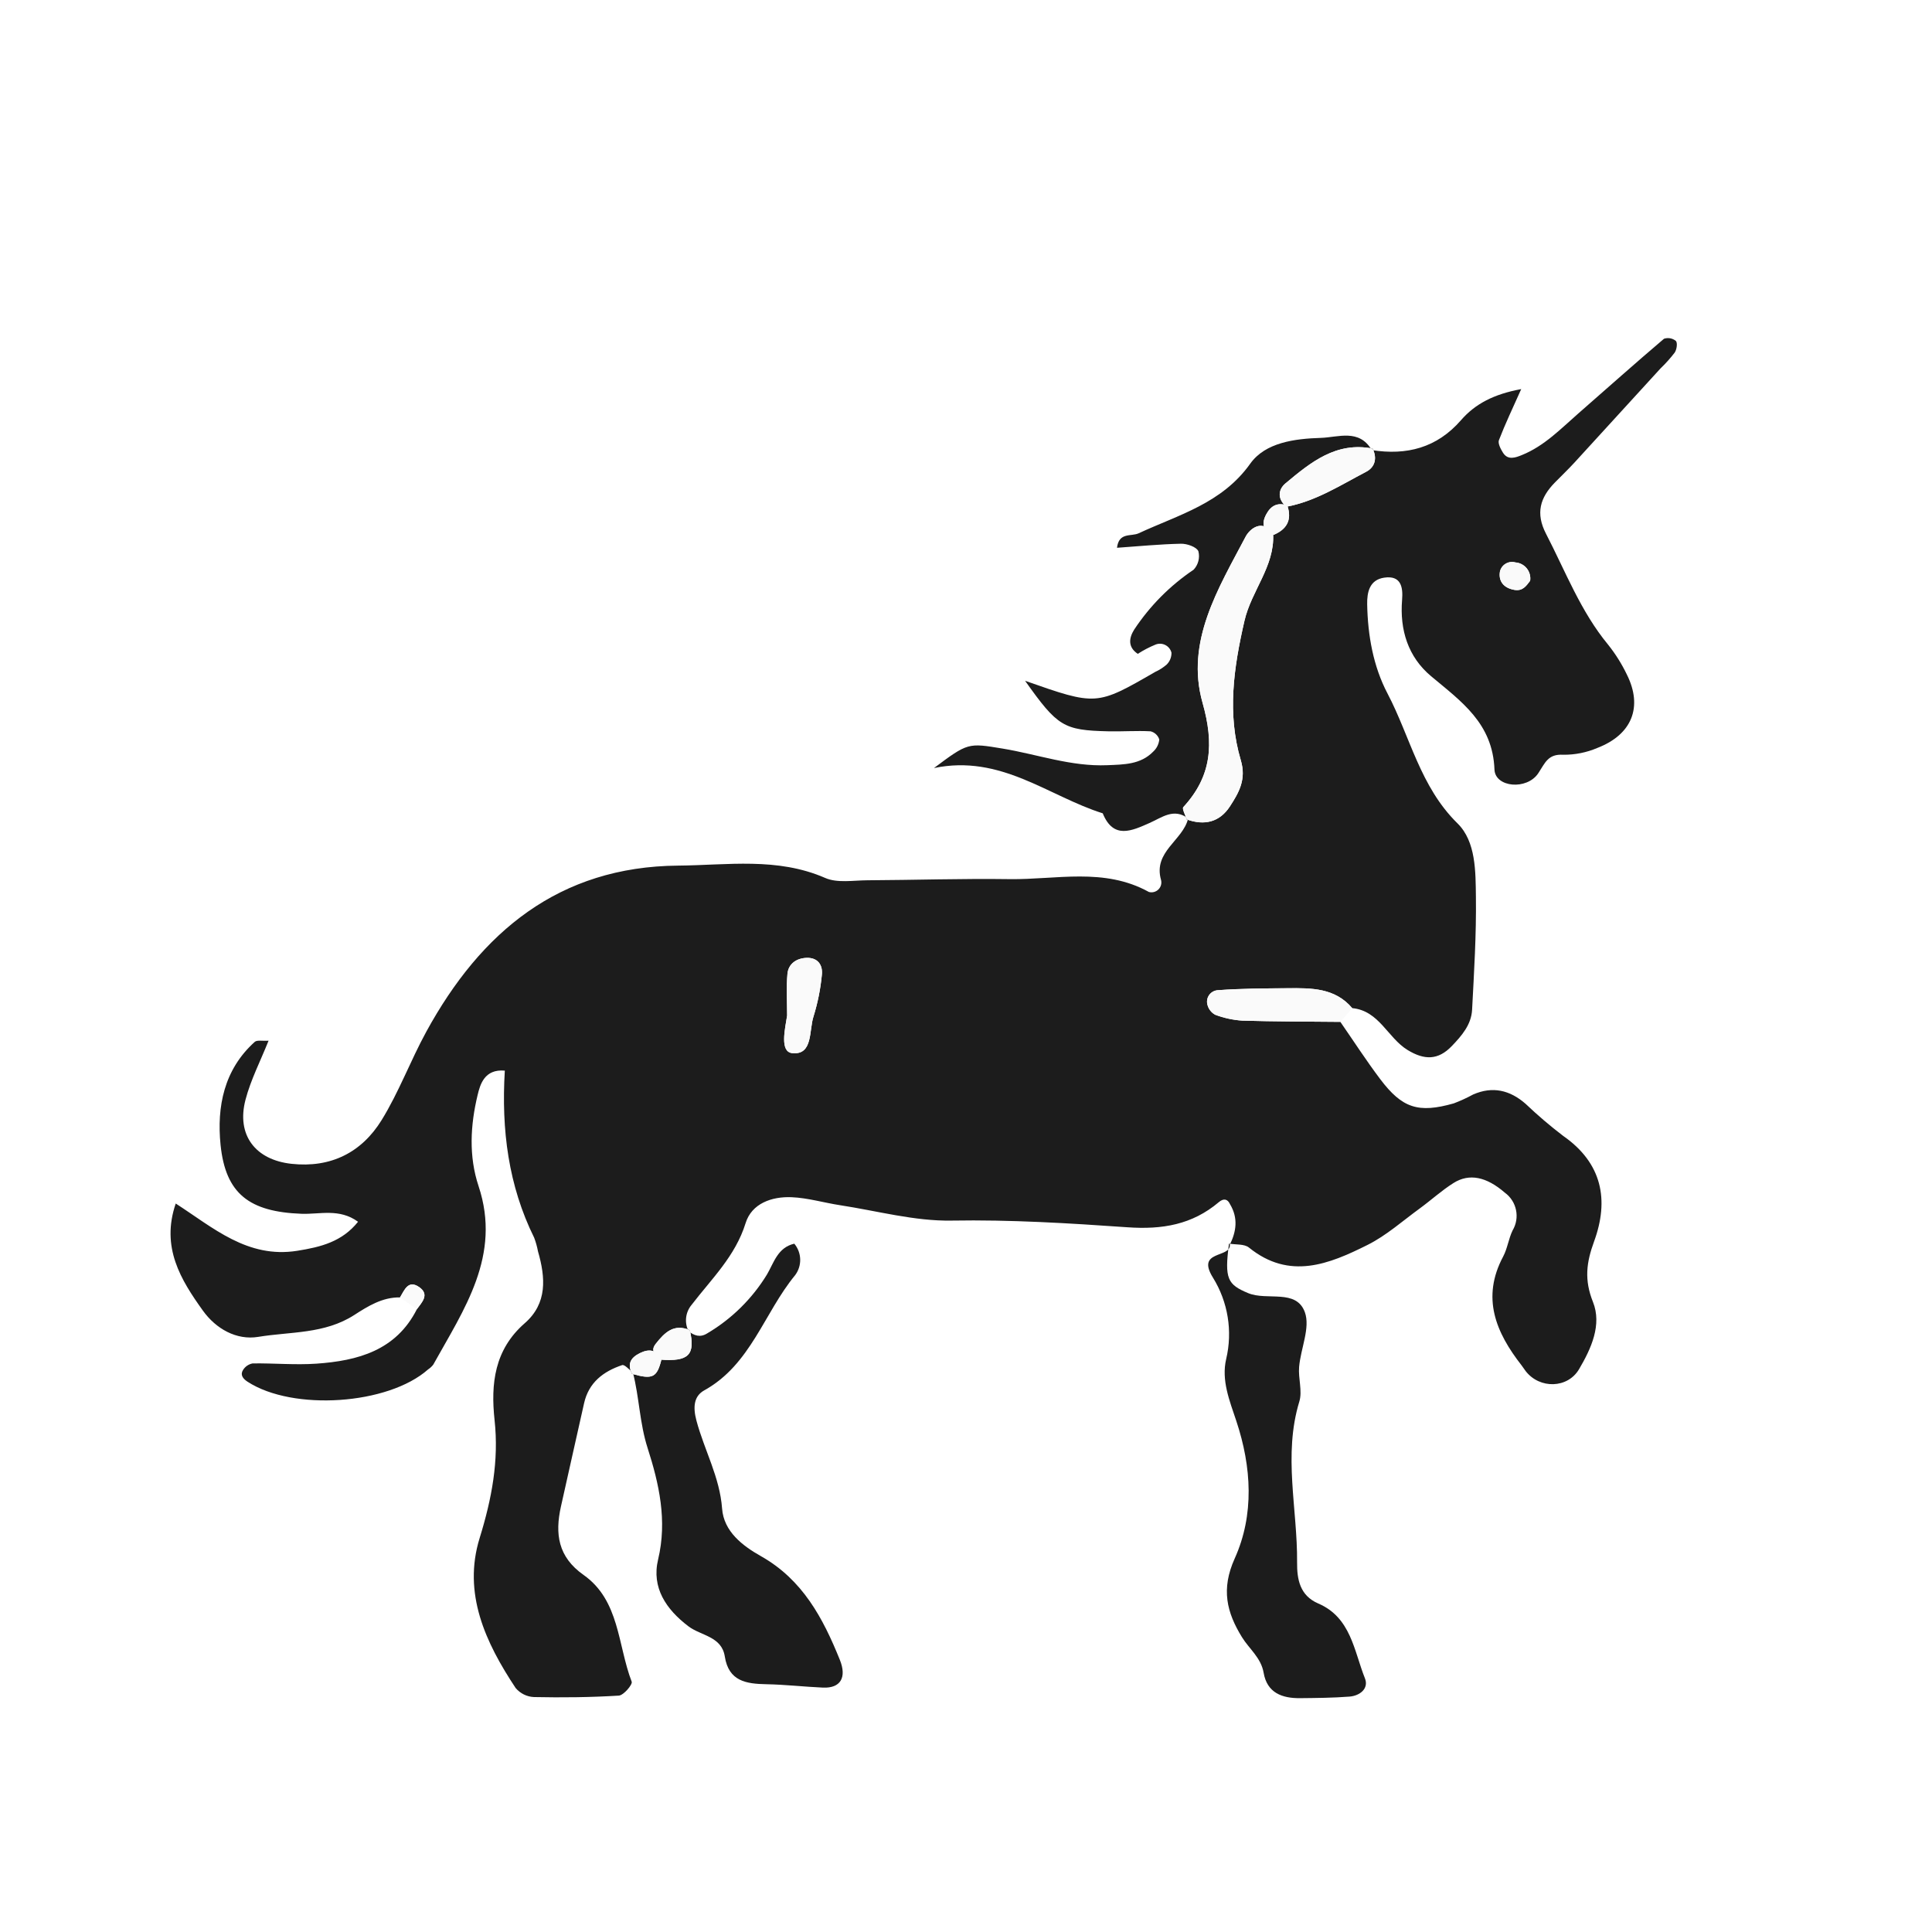
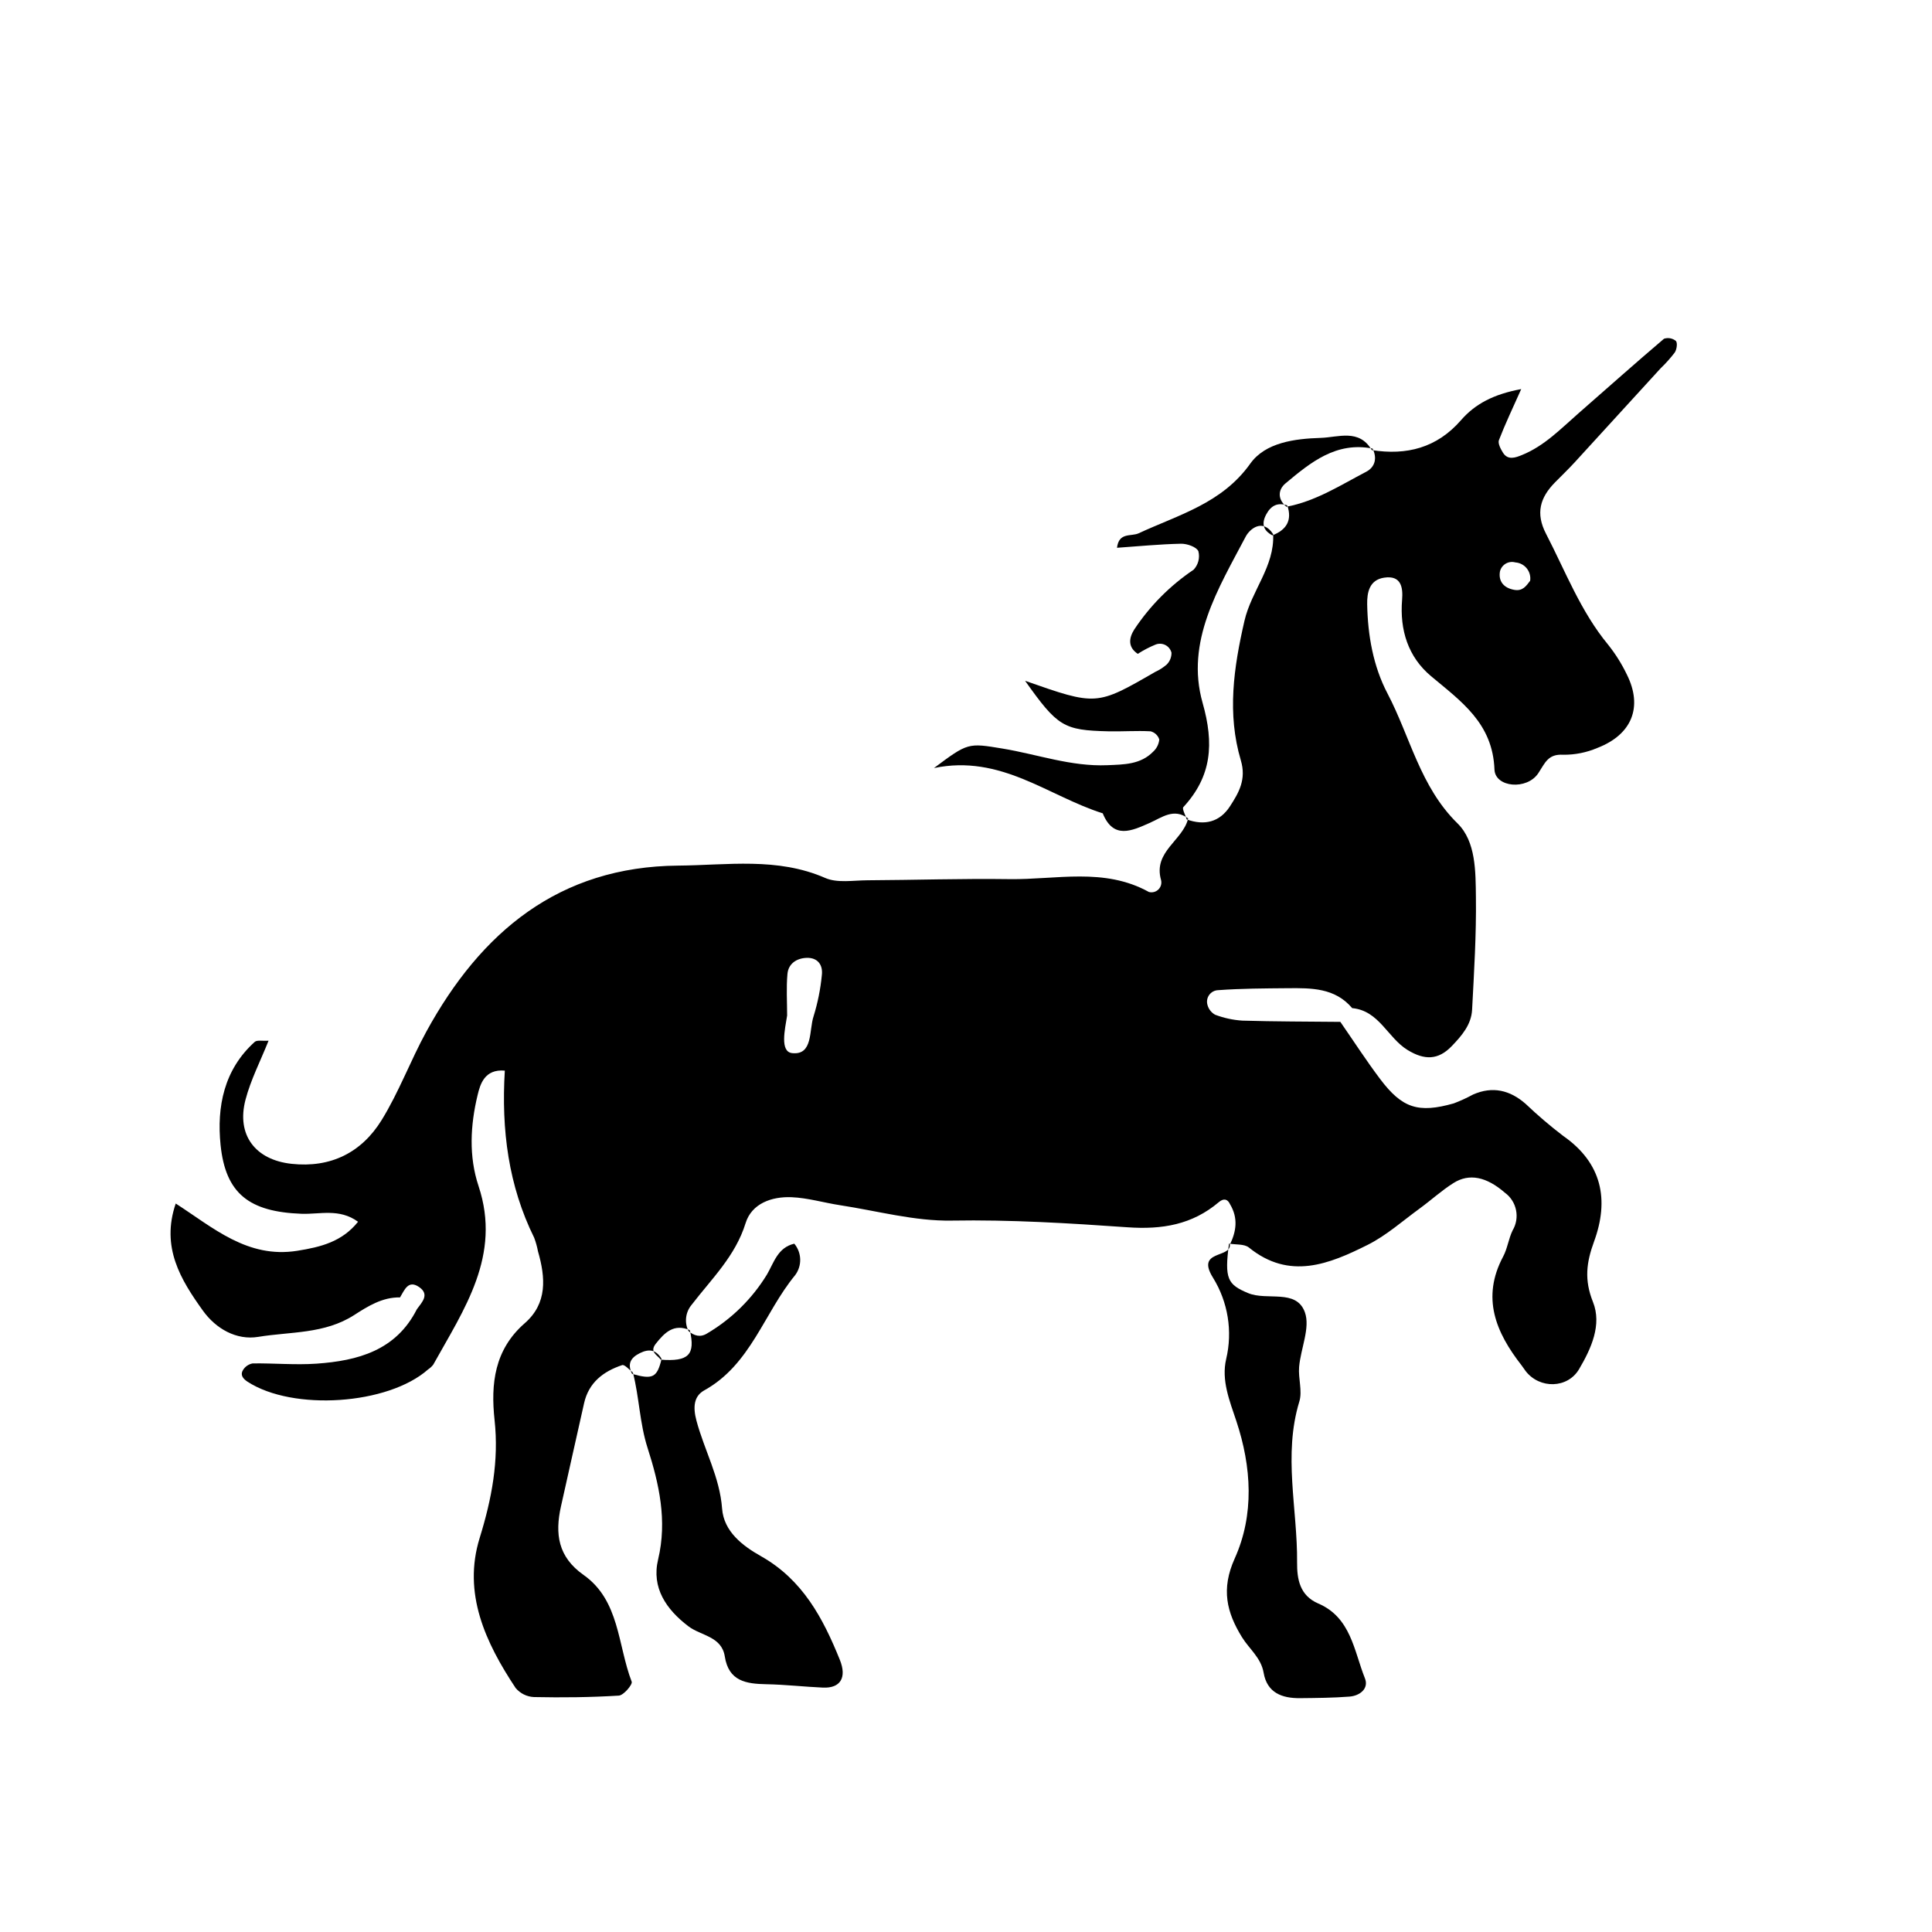
<svg xmlns="http://www.w3.org/2000/svg" viewBox="0 0 400 400">
-   <defs>
-     <style>.a{fill:#1c1c1c;}.b{fill:#fafafa;}</style>
-   </defs>
-   <path class="a" d="M82.819,268.616c-3.649-.076-6.7,1.855-9.482,3.647-6.154,3.962-13.207,3.42-19.867,4.52-4.53.748-8.782-1.694-11.46-5.429-4.581-6.389-8.725-13.107-5.627-22.178,7.751,4.991,14.843,11.423,25.154,9.788,4.926-.781,9.293-1.89,12.594-6.011-3.885-2.83-7.924-1.508-11.737-1.653-10.726-.407-15.7-4.1-16.731-14.287-.794-7.864.7-15.565,7.075-21.3.479-.431,1.589-.161,2.865-.248-1.683,4.219-3.694,8.1-4.773,12.218-1.918,7.326,2.044,12.463,9.534,13.275,8.146.883,14.512-2.357,18.647-9.055,3.582-5.8,5.976-12.322,9.261-18.324,11.288-20.623,27.451-34.163,52.138-34.364,10.177-.084,20.508-1.779,30.447,2.559,2.507,1.094,5.805.493,8.738.478,9.8-.05,19.607-.376,29.405-.237,9.658.137,19.594-2.477,28.865,2.659a2.046,2.046,0,0,0,2.517-2.483c-1.68-5.879,4.531-8.162,5.616-12.744l-.306.206c3.669,1.319,6.825.582,8.969-2.729,1.837-2.835,3.416-5.55,2.239-9.511-2.86-9.617-1.492-19.141.752-28.877,1.443-6.26,6.253-11.24,5.942-17.932l-.163.236c2.908-1.133,4.145-3.1,3.092-6.2l-.188.276c6.068-1.136,11.195-4.462,16.532-7.25,1.807-.944,2.307-2.8,1.314-4.788l-.187.306c7.243,1.144,13.5-.456,18.5-6.2,2.94-3.376,6.778-5.375,12.459-6.427-1.764,3.958-3.323,7.21-4.613,10.564-.258.672.354,1.833.832,2.6,1.027,1.654,2.656,1,3.9.5,4.643-1.863,8.073-5.448,11.749-8.661,5.892-5.149,11.73-10.36,17.691-15.426a2.589,2.589,0,0,1,2.459.451c.379.4.184,1.775-.232,2.4a28.562,28.562,0,0,1-2.93,3.275q-8.9,9.741-17.806,19.481c-1.322,1.44-2.743,2.788-4.109,4.188-3.028,3.1-4,6.335-1.816,10.565,4.04,7.806,7.171,16.089,12.869,22.986a32.462,32.462,0,0,1,3.882,6.186c3.335,6.689,1.072,12.412-6.1,15.18a17.511,17.511,0,0,1-7.071,1.416c-3.174-.193-3.765,1.7-5.164,3.814-2.359,3.57-8.94,2.961-9.08-.754-.36-9.583-6.867-14.081-13.132-19.331-4.756-3.984-6.5-9.552-5.994-15.807.21-2.568-.183-5.117-3.72-4.584-3.056.461-3.553,3.067-3.508,5.522.12,6.421,1.256,12.834,4.2,18.443,4.719,8.992,6.755,19.309,14.5,26.905,3.827,3.754,3.744,9.965,3.811,15.287.1,7.765-.383,15.543-.79,23.306-.162,3.094-2.162,5.395-4.222,7.535-2.806,2.912-5.65,2.926-9.145.786-4.123-2.525-5.871-8.14-11.459-8.663-3.562-4.215-8.469-4.169-13.338-4.125-4.82.043-9.648.055-14.449.41A2.386,2.386,0,0,0,250,208.078a3.289,3.289,0,0,0,1.579,2.01,19.516,19.516,0,0,0,5.617,1.221c6.766.2,13.539.19,20.309.259,2.736,3.95,5.347,7.994,8.236,11.829,4.57,6.068,7.922,7.125,15.253,5.045a32.422,32.422,0,0,0,3.987-1.83c4.036-1.773,7.619-.921,10.861,1.908a94.437,94.437,0,0,0,7.784,6.646c8.078,5.623,9.564,13.254,6.411,21.866-1.6,4.365-2.059,7.957-.231,12.523,1.882,4.7-.348,9.631-2.881,13.923-2.364,4.006-8.145,4.129-11.047.4-.3-.386-.552-.809-.853-1.195-5.327-6.821-8.364-13.994-3.814-22.529.891-1.67,1.122-3.684,1.953-5.4a5.928,5.928,0,0,0-1.6-7.822c-3.8-3.291-7.354-4.067-10.633-2-2.463,1.552-4.64,3.553-7,5.274-3.546,2.582-6.9,5.59-10.772,7.529-7.962,3.985-16.176,7.359-24.577.559-.964-.78-2.73-.569-4.124-.817l.174.213c1.321-2.731,1.761-5.471.035-8.366-.492-1.083-1.306-1.293-2.326-.43-5.51,4.66-11.709,5.708-18.915,5.2-12.1-.846-24.218-1.594-36.41-1.383-7.673.133-15.391-2.009-23.08-3.184-3.356-.513-6.677-1.516-10.041-1.657-4.105-.171-8.263,1.289-9.529,5.372-2.123,6.847-7.054,11.531-11.167,16.9a5,5,0,0,0-.654,5.443l.286-.187c-3.291-1.42-5.206.466-7.05,2.8-1.36,1.725.285,2.318,1.007,3.291l.193-.146c-1.116-1.867-2.552-2.162-4.509-1.189-1.972.98-2.592,2.274-1.62,4.273l.194-.262c-.757-.544-1.721-1.707-2.238-1.534-3.886,1.3-6.923,3.6-7.882,7.9-1.591,7.132-3.212,14.257-4.793,21.391-1.248,5.634-.628,10.408,4.691,14.155,7.491,5.277,7.047,14.54,9.961,22.1.223.578-1.669,2.819-2.665,2.881-5.846.362-11.719.421-17.578.3a5.268,5.268,0,0,1-3.781-1.867c-6.26-9.431-11-19.615-7.45-31.074,2.5-8.086,4-15.973,3.087-24.379-.819-7.538-.039-14.6,6.25-20.086,4.711-4.108,4.3-9.456,2.736-14.874a16.847,16.847,0,0,0-.787-2.817c-5.323-10.781-6.823-22.281-6.08-34.6-4.228-.368-5.11,2.883-5.633,5.056-1.5,6.227-1.862,12.666.2,18.862,4.777,14.386-3.006,25.479-9.39,36.968a4.591,4.591,0,0,1-1.068.981c-8.277,7.331-27.976,8.651-37.376,2.541-1.01-.657-1.55-1.462-.926-2.437a2.975,2.975,0,0,1,1.98-1.352c4.4-.064,8.832.357,13.212.052,8.562-.6,16.47-2.719,20.792-11.267,1.051-1.445,2.69-3.048.485-4.583C84.5,264.89,83.735,267.121,82.819,268.616Zm80.147-58.363c-.444,2.818-1.557,7.509,1.047,7.785,4.366.463,3.453-4.758,4.439-7.658a42.688,42.688,0,0,0,1.7-8.456c.265-2.126-.84-3.682-3.14-3.609-2.045.064-3.786,1.176-3.979,3.33C162.773,204.493,162.966,207.382,162.966,210.253ZM316.8,120.242a3.328,3.328,0,0,0-3.056-3.8,2.567,2.567,0,0,0-3.191,1.855c-.351,1.968.7,3.431,2.961,3.827C315.25,122.43,315.973,121.334,316.8,120.242Z" />
-   <path class="a" d="M246,169.452c-2.987-2.228-5.4-.207-8.029.951-3.609,1.59-7.448,3.447-9.661-2.013-11.3-3.568-21.1-12.263-34.942-9.373,7.041-5.253,7.036-5.219,14.217-4.031,7.209,1.192,14.19,3.757,21.657,3.44,3.455-.147,6.908-.12,9.531-2.822a3.916,3.916,0,0,0,1.244-2.5,2.526,2.526,0,0,0-1.8-1.694c-2.908-.158-5.834.067-8.75,0-9.283-.216-10.509-.988-17.234-10.457,14.778,5.182,14.778,5.182,26.941-1.842a9.919,9.919,0,0,0,2.381-1.528,3.348,3.348,0,0,0,.988-2.451,2.465,2.465,0,0,0-3.272-1.691,22.923,22.923,0,0,0-3.708,1.931c-2.091-1.4-1.835-3.28-.736-5.028a44.59,44.59,0,0,1,12.294-12.39,4.09,4.09,0,0,0,.99-3.83c-.406-.9-2.352-1.576-3.6-1.55-4.388.091-8.769.526-13.249.838.4-3.286,2.933-2.281,4.485-3,8.278-3.841,17.238-6.175,23.106-14.42,3.13-4.4,9.252-5.167,14.618-5.333,3.586-.111,7.919-1.946,10.532,2.522l.187-.305c-7.557-1.491-12.849,2.864-18.037,7.2-1.576,1.316-1.679,3.3.191,4.842l.188-.276c-2-.665-3.381.012-4.37,1.854-1.038,1.933-.624,3.334,1.278,4.351l.164-.237c-2.185-3.394-4.874-1.069-5.687.474-5.669,10.759-12.522,21.75-8.935,34.422,2.4,8.466,1.922,15.186-3.979,21.594-.318.346.44,1.683.7,2.56Z" />
-   <path class="a" d="M142.539,275.587c1.188.972,2.443,1.374,3.868.482a35.887,35.887,0,0,0,12.388-12.2c1.438-2.453,2.211-5.584,5.655-6.377a5.257,5.257,0,0,1,.168,6.528c-6.428,7.8-9.161,18.489-18.8,23.833-2.164,1.2-2.38,3.448-1.624,6.282,1.627,6.1,4.829,11.684,5.307,18.2.349,4.762,4.271,7.728,8.039,9.852,8.636,4.868,12.852,12.822,16.339,21.46,1.477,3.657.149,5.916-3.5,5.754-3.9-.173-7.792-.627-11.693-.7-4.186-.082-7.816-.592-8.625-5.748-.657-4.193-4.939-4.267-7.541-6.251-4.592-3.5-7.669-7.972-6.263-13.844,1.924-8.041.191-15.681-2.179-23.063-1.661-5.173-1.716-10.481-3.039-15.614l-.195.262c4.306,1.228,5.186.786,6.13-3.084l-.193.146c5.785.44,7.222-1.009,6.043-6.1Z" />
-   <path class="a" d="M254.452,257.478c-.97,7.3-.3,8.467,3.95,10.243,3.938,1.644,9.98-.946,11.757,3.964,1.159,3.2-.86,7.49-1.191,11.314-.206,2.38.709,4.994.044,7.176-3.385,11.1-.368,22.216-.463,33.31-.029,3.461.55,6.854,4.378,8.5,6.782,2.907,7.393,9.8,9.67,15.5.843,2.111-1.047,3.613-3.208,3.779-3.394.262-6.81.287-10.217.322-3.734.039-6.836-1.094-7.551-5.257-.537-3.127-2.982-4.926-4.488-7.373-3.151-5.117-4.37-9.93-1.5-16.287,4.083-9.054,3.5-18.956.333-28.47-1.395-4.192-3.132-8.42-2.1-12.825a22.245,22.245,0,0,0-2.735-16.849c-3.581-5.752,3.7-3.987,3.5-6.826C254.626,257.691,254.452,257.478,254.452,257.478Z" />
-   <path class="b" d="M245.692,169.658c-.258-.877-1.016-2.214-.7-2.56,5.9-6.408,6.375-13.128,3.979-21.594-3.587-12.672,3.266-23.663,8.935-34.422.813-1.543,3.5-3.868,5.687-.474.31,6.693-4.5,11.673-5.943,17.933-2.244,9.736-3.612,19.26-.752,28.877,1.177,3.961-.4,6.676-2.239,9.511C252.517,170.24,249.361,170.977,245.692,169.658Z" />
-   <path class="b" d="M277.506,211.568c-6.77-.069-13.543-.056-20.309-.259a19.516,19.516,0,0,1-5.617-1.221,3.289,3.289,0,0,1-1.579-2.01,2.386,2.386,0,0,1,2.177-3.068c4.8-.355,9.629-.367,14.449-.41,4.869-.044,9.776-.09,13.338,4.125Q278.735,210.14,277.506,211.568Z" />
-   <path class="b" d="M266.335,104.916c-1.87-1.547-1.767-3.526-.191-4.842,5.188-4.332,10.48-8.687,18.037-7.2.993,1.992.493,3.844-1.314,4.788C277.53,100.454,272.4,103.78,266.335,104.916Z" />
-   <path class="b" d="M162.966,210.253c0-2.871-.193-5.76.063-8.608.193-2.154,1.934-3.266,3.979-3.33,2.3-.073,3.405,1.483,3.14,3.609a42.688,42.688,0,0,1-1.7,8.456c-.986,2.9-.073,8.121-4.439,7.658C161.409,217.762,162.522,213.071,162.966,210.253Z" />
-   <path class="b" d="M316.8,120.241c-.825,1.093-1.548,2.189-3.285,1.885-2.258-.4-3.312-1.859-2.961-3.827a2.567,2.567,0,0,1,3.191-1.855A3.327,3.327,0,0,1,316.8,120.241Z" />
-   <path class="b" d="M142.825,275.4c1.179,5.086-.258,6.535-6.043,6.1-.722-.973-2.367-1.566-1.007-3.291C137.619,275.866,139.534,273.98,142.825,275.4Z" />
-   <path class="b" d="M263.431,110.845c-1.9-1.017-2.316-2.418-1.278-4.351.989-1.842,2.369-2.519,4.37-1.854C267.576,107.746,266.339,109.712,263.431,110.845Z" />
-   <path class="b" d="M136.975,281.349c-.944,3.87-1.824,4.312-6.13,3.084-.971-2-.351-3.293,1.621-4.273C134.423,279.187,135.859,279.482,136.975,281.349Z" />
-   <path class="b" d="M82.819,268.616c.916-1.5,1.678-3.726,3.964-2.134,2.2,1.535.566,3.138-.485,4.583Q84.567,269.84,82.819,268.616Z" />
+   <path d="M82.819,268.616c-3.649-.076-6.7,1.855-9.482,3.647-6.154,3.962-13.207,3.42-19.867,4.52-4.53.748-8.782-1.694-11.46-5.429-4.581-6.389-8.725-13.107-5.627-22.178,7.751,4.991,14.843,11.423,25.154,9.788,4.926-.781,9.293-1.89,12.594-6.011-3.885-2.83-7.924-1.508-11.737-1.653-10.726-.407-15.7-4.1-16.731-14.287-.794-7.864.7-15.565,7.075-21.3.479-.431,1.589-.161,2.865-.248-1.683,4.219-3.694,8.1-4.773,12.218-1.918,7.326,2.044,12.463,9.534,13.275,8.146.883,14.512-2.357,18.647-9.055,3.582-5.8,5.976-12.322,9.261-18.324,11.288-20.623,27.451-34.163,52.138-34.364,10.177-.084,20.508-1.779,30.447,2.559,2.507,1.094,5.805.493,8.738.478,9.8-.05,19.607-.376,29.405-.237,9.658.137,19.594-2.477,28.865,2.659a2.046,2.046,0,0,0,2.517-2.483c-1.68-5.879,4.531-8.162,5.616-12.744l-.306.206c3.669,1.319,6.825.582,8.969-2.729,1.837-2.835,3.416-5.55,2.239-9.511-2.86-9.617-1.492-19.141.752-28.877,1.443-6.26,6.253-11.24,5.942-17.932l-.163.236c2.908-1.133,4.145-3.1,3.092-6.2l-.188.276c6.068-1.136,11.195-4.462,16.532-7.25,1.807-.944,2.307-2.8,1.314-4.788l-.187.306c7.243,1.144,13.5-.456,18.5-6.2,2.94-3.376,6.778-5.375,12.459-6.427-1.764,3.958-3.323,7.21-4.613,10.564-.258.672.354,1.833.832,2.6,1.027,1.654,2.656,1,3.9.5,4.643-1.863,8.073-5.448,11.749-8.661,5.892-5.149,11.73-10.36,17.691-15.426a2.589,2.589,0,0,1,2.459.451c.379.4.184,1.775-.232,2.4a28.562,28.562,0,0,1-2.93,3.275q-8.9,9.741-17.806,19.481c-1.322,1.44-2.743,2.788-4.109,4.188-3.028,3.1-4,6.335-1.816,10.565,4.04,7.806,7.171,16.089,12.869,22.986a32.462,32.462,0,0,1,3.882,6.186c3.335,6.689,1.072,12.412-6.1,15.18a17.511,17.511,0,0,1-7.071,1.416c-3.174-.193-3.765,1.7-5.164,3.814-2.359,3.57-8.94,2.961-9.08-.754-.36-9.583-6.867-14.081-13.132-19.331-4.756-3.984-6.5-9.552-5.994-15.807.21-2.568-.183-5.117-3.72-4.584-3.056.461-3.553,3.067-3.508,5.522.12,6.421,1.256,12.834,4.2,18.443,4.719,8.992,6.755,19.309,14.5,26.905,3.827,3.754,3.744,9.965,3.811,15.287.1,7.765-.383,15.543-.79,23.306-.162,3.094-2.162,5.395-4.222,7.535-2.806,2.912-5.65,2.926-9.145.786-4.123-2.525-5.871-8.14-11.459-8.663-3.562-4.215-8.469-4.169-13.338-4.125-4.82.043-9.648.055-14.449.41A2.386,2.386,0,0,0,250,208.078a3.289,3.289,0,0,0,1.579,2.01,19.516,19.516,0,0,0,5.617,1.221c6.766.2,13.539.19,20.309.259,2.736,3.95,5.347,7.994,8.236,11.829,4.57,6.068,7.922,7.125,15.253,5.045a32.422,32.422,0,0,0,3.987-1.83c4.036-1.773,7.619-.921,10.861,1.908a94.437,94.437,0,0,0,7.784,6.646c8.078,5.623,9.564,13.254,6.411,21.866-1.6,4.365-2.059,7.957-.231,12.523,1.882,4.7-.348,9.631-2.881,13.923-2.364,4.006-8.145,4.129-11.047.4-.3-.386-.552-.809-.853-1.195-5.327-6.821-8.364-13.994-3.814-22.529.891-1.67,1.122-3.684,1.953-5.4a5.928,5.928,0,0,0-1.6-7.822c-3.8-3.291-7.354-4.067-10.633-2-2.463,1.552-4.64,3.553-7,5.274-3.546,2.582-6.9,5.59-10.772,7.529-7.962,3.985-16.176,7.359-24.577.559-.964-.78-2.73-.569-4.124-.817l.174.213c1.321-2.731,1.761-5.471.035-8.366-.492-1.083-1.306-1.293-2.326-.43-5.51,4.66-11.709,5.708-18.915,5.2-12.1-.846-24.218-1.594-36.41-1.383-7.673.133-15.391-2.009-23.08-3.184-3.356-.513-6.677-1.516-10.041-1.657-4.105-.171-8.263,1.289-9.529,5.372-2.123,6.847-7.054,11.531-11.167,16.9a5,5,0,0,0-.654,5.443l.286-.187c-3.291-1.42-5.206.466-7.05,2.8-1.36,1.725.285,2.318,1.007,3.291l.193-.146c-1.116-1.867-2.552-2.162-4.509-1.189-1.972.98-2.592,2.274-1.62,4.273l.194-.262c-.757-.544-1.721-1.707-2.238-1.534-3.886,1.3-6.923,3.6-7.882,7.9-1.591,7.132-3.212,14.257-4.793,21.391-1.248,5.634-.628,10.408,4.691,14.155,7.491,5.277,7.047,14.54,9.961,22.1.223.578-1.669,2.819-2.665,2.881-5.846.362-11.719.421-17.578.3a5.268,5.268,0,0,1-3.781-1.867c-6.26-9.431-11-19.615-7.45-31.074,2.5-8.086,4-15.973,3.087-24.379-.819-7.538-.039-14.6,6.25-20.086,4.711-4.108,4.3-9.456,2.736-14.874a16.847,16.847,0,0,0-.787-2.817c-5.323-10.781-6.823-22.281-6.08-34.6-4.228-.368-5.11,2.883-5.633,5.056-1.5,6.227-1.862,12.666.2,18.862,4.777,14.386-3.006,25.479-9.39,36.968a4.591,4.591,0,0,1-1.068.981c-8.277,7.331-27.976,8.651-37.376,2.541-1.01-.657-1.55-1.462-.926-2.437a2.975,2.975,0,0,1,1.98-1.352c4.4-.064,8.832.357,13.212.052,8.562-.6,16.47-2.719,20.792-11.267,1.051-1.445,2.69-3.048.485-4.583C84.5,264.89,83.735,267.121,82.819,268.616Zm80.147-58.363c-.444,2.818-1.557,7.509,1.047,7.785,4.366.463,3.453-4.758,4.439-7.658a42.688,42.688,0,0,0,1.7-8.456c.265-2.126-.84-3.682-3.14-3.609-2.045.064-3.786,1.176-3.979,3.33C162.773,204.493,162.966,207.382,162.966,210.253ZM316.8,120.242a3.328,3.328,0,0,0-3.056-3.8,2.567,2.567,0,0,0-3.191,1.855c-.351,1.968.7,3.431,2.961,3.827C315.25,122.43,315.973,121.334,316.8,120.242Z" />
+   <path d="M246,169.452c-2.987-2.228-5.4-.207-8.029.951-3.609,1.59-7.448,3.447-9.661-2.013-11.3-3.568-21.1-12.263-34.942-9.373,7.041-5.253,7.036-5.219,14.217-4.031,7.209,1.192,14.19,3.757,21.657,3.44,3.455-.147,6.908-.12,9.531-2.822a3.916,3.916,0,0,0,1.244-2.5,2.526,2.526,0,0,0-1.8-1.694c-2.908-.158-5.834.067-8.75,0-9.283-.216-10.509-.988-17.234-10.457,14.778,5.182,14.778,5.182,26.941-1.842a9.919,9.919,0,0,0,2.381-1.528,3.348,3.348,0,0,0,.988-2.451,2.465,2.465,0,0,0-3.272-1.691,22.923,22.923,0,0,0-3.708,1.931c-2.091-1.4-1.835-3.28-.736-5.028a44.59,44.59,0,0,1,12.294-12.39,4.09,4.09,0,0,0,.99-3.83c-.406-.9-2.352-1.576-3.6-1.55-4.388.091-8.769.526-13.249.838.4-3.286,2.933-2.281,4.485-3,8.278-3.841,17.238-6.175,23.106-14.42,3.13-4.4,9.252-5.167,14.618-5.333,3.586-.111,7.919-1.946,10.532,2.522l.187-.305c-7.557-1.491-12.849,2.864-18.037,7.2-1.576,1.316-1.679,3.3.191,4.842l.188-.276c-2-.665-3.381.012-4.37,1.854-1.038,1.933-.624,3.334,1.278,4.351l.164-.237c-2.185-3.394-4.874-1.069-5.687.474-5.669,10.759-12.522,21.75-8.935,34.422,2.4,8.466,1.922,15.186-3.979,21.594-.318.346.44,1.683.7,2.56Z" />
+   <path d="M142.539,275.587c1.188.972,2.443,1.374,3.868.482a35.887,35.887,0,0,0,12.388-12.2c1.438-2.453,2.211-5.584,5.655-6.377a5.257,5.257,0,0,1,.168,6.528c-6.428,7.8-9.161,18.489-18.8,23.833-2.164,1.2-2.38,3.448-1.624,6.282,1.627,6.1,4.829,11.684,5.307,18.2.349,4.762,4.271,7.728,8.039,9.852,8.636,4.868,12.852,12.822,16.339,21.46,1.477,3.657.149,5.916-3.5,5.754-3.9-.173-7.792-.627-11.693-.7-4.186-.082-7.816-.592-8.625-5.748-.657-4.193-4.939-4.267-7.541-6.251-4.592-3.5-7.669-7.972-6.263-13.844,1.924-8.041.191-15.681-2.179-23.063-1.661-5.173-1.716-10.481-3.039-15.614l-.195.262c4.306,1.228,5.186.786,6.13-3.084l-.193.146c5.785.44,7.222-1.009,6.043-6.1Z" />
+   <path d="M254.452,257.478c-.97,7.3-.3,8.467,3.95,10.243,3.938,1.644,9.98-.946,11.757,3.964,1.159,3.2-.86,7.49-1.191,11.314-.206,2.38.709,4.994.044,7.176-3.385,11.1-.368,22.216-.463,33.31-.029,3.461.55,6.854,4.378,8.5,6.782,2.907,7.393,9.8,9.67,15.5.843,2.111-1.047,3.613-3.208,3.779-3.394.262-6.81.287-10.217.322-3.734.039-6.836-1.094-7.551-5.257-.537-3.127-2.982-4.926-4.488-7.373-3.151-5.117-4.37-9.93-1.5-16.287,4.083-9.054,3.5-18.956.333-28.47-1.395-4.192-3.132-8.42-2.1-12.825a22.245,22.245,0,0,0-2.735-16.849c-3.581-5.752,3.7-3.987,3.5-6.826C254.626,257.691,254.452,257.478,254.452,257.478Z" />
</svg>
